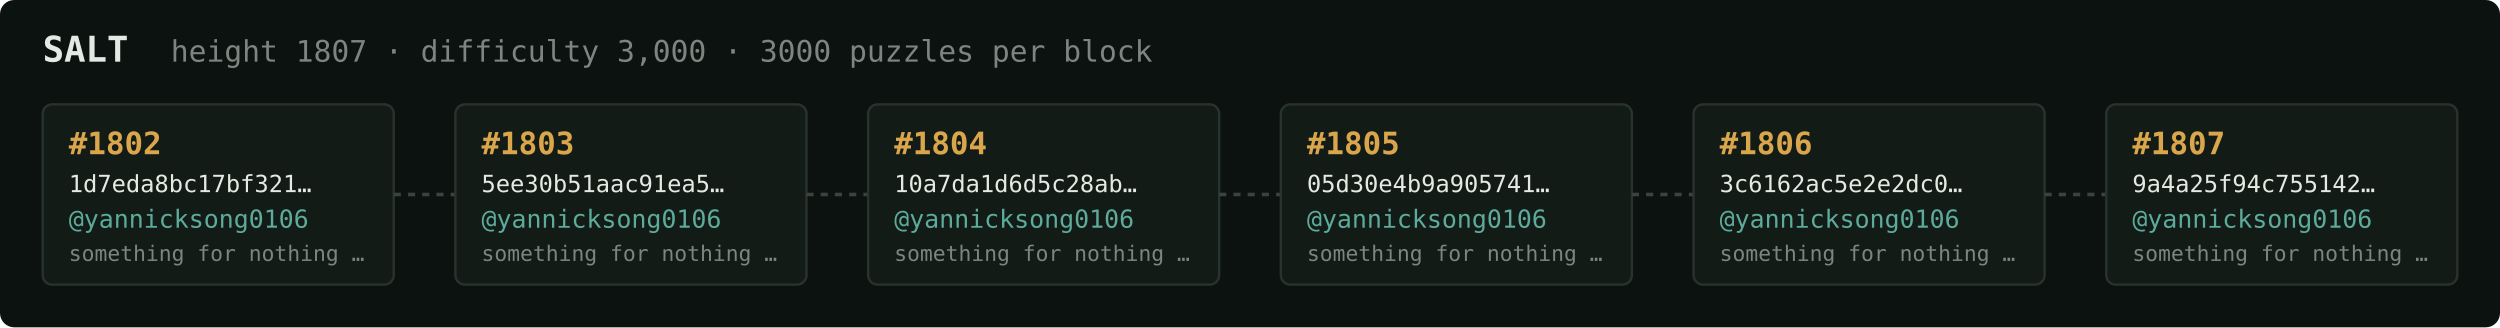
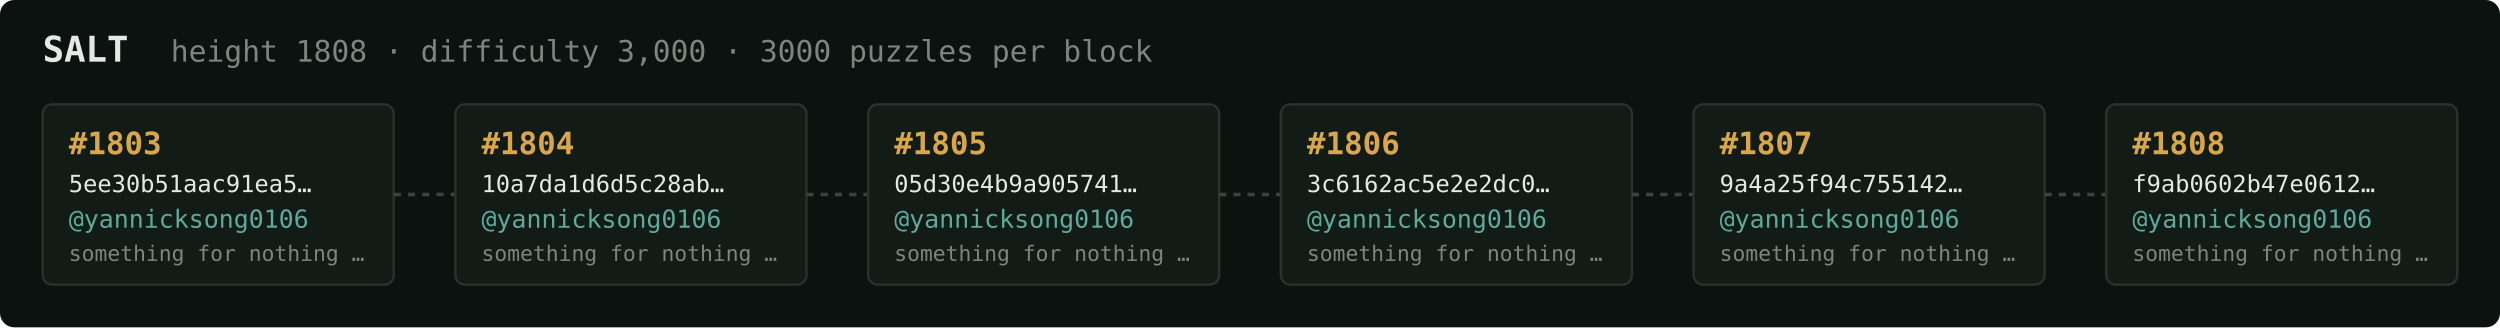
<svg xmlns="http://www.w3.org/2000/svg" width="1054" height="138" viewBox="0 0 1054 138" font-family="ui-monospace,SFMono-Regular,Menlo,monospace">
  <rect fill="#0c1210" width="1054" height="138" rx="6" />
  <text x="18" y="26" fill="#e5e9e3" font-size="15" font-weight="700">SALT</text>
-   <text x="72" y="26" fill="#7a867f" font-size="12.5">height 1807 · difficulty 3,000 · 3000 puzzles per block</text>
+   <text x="72" y="26" fill="#7a867f" font-size="12.5">height 1808 · difficulty 3,000 · 3000 puzzles per block</text>
  <rect x="18" y="44" width="148" height="76" rx="4" fill="#131b17" stroke="#28332e" stroke-width="1" />
-   <text x="29" y="65" fill="#d9a64c" font-size="13" font-weight="700">#1802</text>
-   <text x="29" y="81" fill="#e5e9e3" font-size="10">1d7eda8bc17bf321…</text>
+   <text x="29" y="65" fill="#d9a64c" font-size="13" font-weight="700">#1803</text>
+   <text x="29" y="81" fill="#e5e9e3" font-size="10">5ee30b51aac91ea5…</text>
  <text x="29" y="96" fill="#5cab9b" font-size="10.5">@yannicksong0106</text>
  <text x="29" y="110" fill="#7a867f" font-size="9">something for nothing …</text>
  <line x1="166" y1="82.0" x2="192" y2="82.0" stroke="#38443e" stroke-width="1.5" stroke-dasharray="3 3" />
  <rect x="192" y="44" width="148" height="76" rx="4" fill="#131b17" stroke="#28332e" stroke-width="1" />
-   <text x="203" y="65" fill="#d9a64c" font-size="13" font-weight="700">#1803</text>
-   <text x="203" y="81" fill="#e5e9e3" font-size="10">5ee30b51aac91ea5…</text>
+   <text x="203" y="65" fill="#d9a64c" font-size="13" font-weight="700">#1804</text>
+   <text x="203" y="81" fill="#e5e9e3" font-size="10">10a7da1d6d5c28ab…</text>
  <text x="203" y="96" fill="#5cab9b" font-size="10.5">@yannicksong0106</text>
  <text x="203" y="110" fill="#7a867f" font-size="9">something for nothing …</text>
  <line x1="340" y1="82.0" x2="366" y2="82.0" stroke="#38443e" stroke-width="1.5" stroke-dasharray="3 3" />
  <rect x="366" y="44" width="148" height="76" rx="4" fill="#131b17" stroke="#28332e" stroke-width="1" />
-   <text x="377" y="65" fill="#d9a64c" font-size="13" font-weight="700">#1804</text>
-   <text x="377" y="81" fill="#e5e9e3" font-size="10">10a7da1d6d5c28ab…</text>
+   <text x="377" y="65" fill="#d9a64c" font-size="13" font-weight="700">#1805</text>
+   <text x="377" y="81" fill="#e5e9e3" font-size="10">05d30e4b9a905741…</text>
  <text x="377" y="96" fill="#5cab9b" font-size="10.5">@yannicksong0106</text>
  <text x="377" y="110" fill="#7a867f" font-size="9">something for nothing …</text>
  <line x1="514" y1="82.0" x2="540" y2="82.0" stroke="#38443e" stroke-width="1.5" stroke-dasharray="3 3" />
  <rect x="540" y="44" width="148" height="76" rx="4" fill="#131b17" stroke="#28332e" stroke-width="1" />
-   <text x="551" y="65" fill="#d9a64c" font-size="13" font-weight="700">#1805</text>
-   <text x="551" y="81" fill="#e5e9e3" font-size="10">05d30e4b9a905741…</text>
+   <text x="551" y="65" fill="#d9a64c" font-size="13" font-weight="700">#1806</text>
+   <text x="551" y="81" fill="#e5e9e3" font-size="10">3c6162ac5e2e2dc0…</text>
  <text x="551" y="96" fill="#5cab9b" font-size="10.5">@yannicksong0106</text>
  <text x="551" y="110" fill="#7a867f" font-size="9">something for nothing …</text>
  <line x1="688" y1="82.0" x2="714" y2="82.0" stroke="#38443e" stroke-width="1.5" stroke-dasharray="3 3" />
  <rect x="714" y="44" width="148" height="76" rx="4" fill="#131b17" stroke="#28332e" stroke-width="1" />
-   <text x="725" y="65" fill="#d9a64c" font-size="13" font-weight="700">#1806</text>
-   <text x="725" y="81" fill="#e5e9e3" font-size="10">3c6162ac5e2e2dc0…</text>
+   <text x="725" y="65" fill="#d9a64c" font-size="13" font-weight="700">#1807</text>
+   <text x="725" y="81" fill="#e5e9e3" font-size="10">9a4a25f94c755142…</text>
  <text x="725" y="96" fill="#5cab9b" font-size="10.5">@yannicksong0106</text>
  <text x="725" y="110" fill="#7a867f" font-size="9">something for nothing …</text>
  <line x1="862" y1="82.0" x2="888" y2="82.0" stroke="#38443e" stroke-width="1.5" stroke-dasharray="3 3" />
  <rect x="888" y="44" width="148" height="76" rx="4" fill="#131b17" stroke="#28332e" stroke-width="1" />
-   <text x="899" y="65" fill="#d9a64c" font-size="13" font-weight="700">#1807</text>
-   <text x="899" y="81" fill="#e5e9e3" font-size="10">9a4a25f94c755142…</text>
+   <text x="899" y="65" fill="#d9a64c" font-size="13" font-weight="700">#1808</text>
+   <text x="899" y="81" fill="#e5e9e3" font-size="10">f9ab0602b47e0612…</text>
  <text x="899" y="96" fill="#5cab9b" font-size="10.5">@yannicksong0106</text>
  <text x="899" y="110" fill="#7a867f" font-size="9">something for nothing …</text>
</svg>
